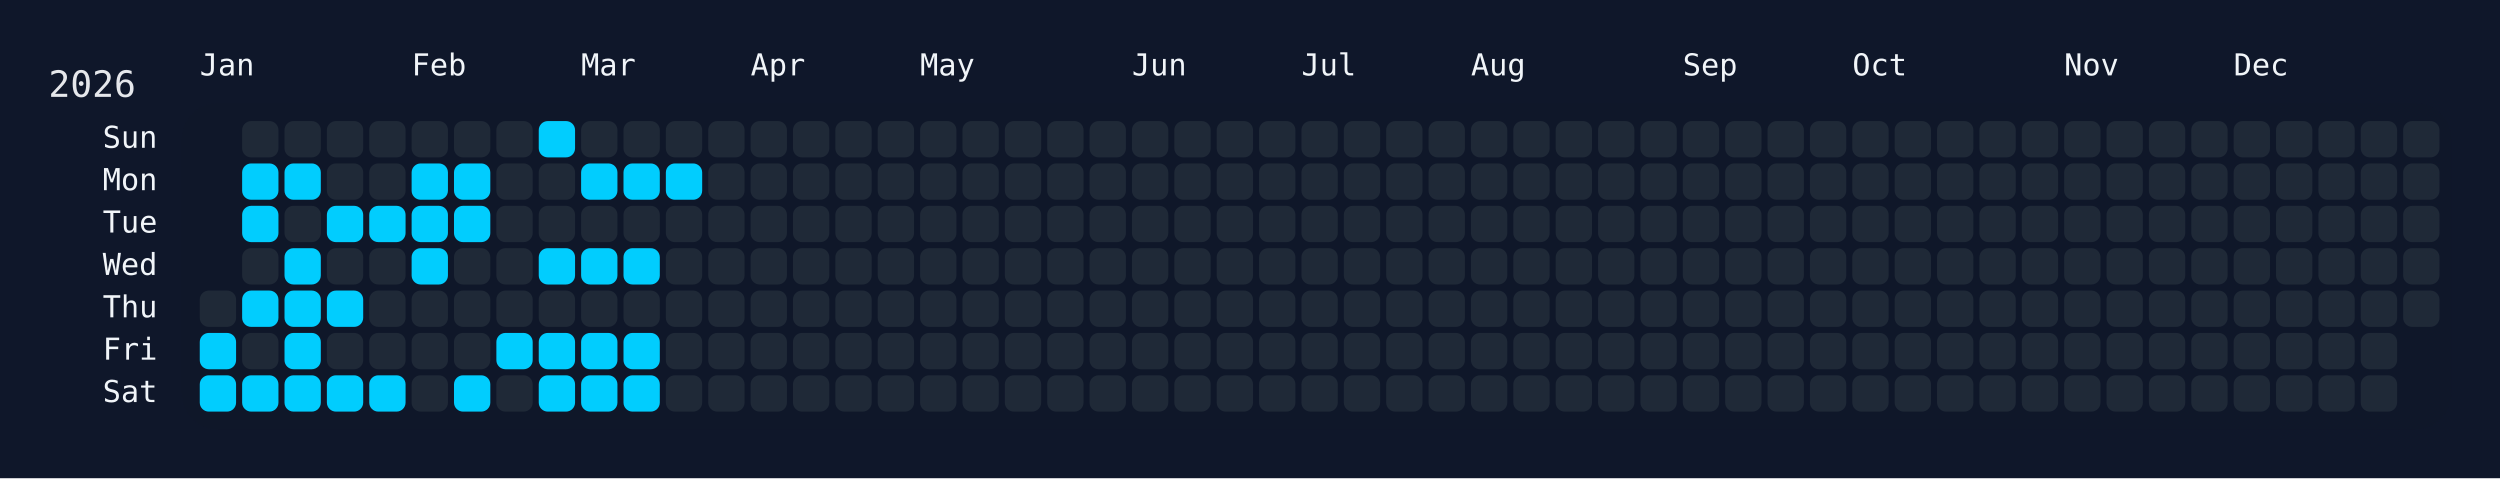
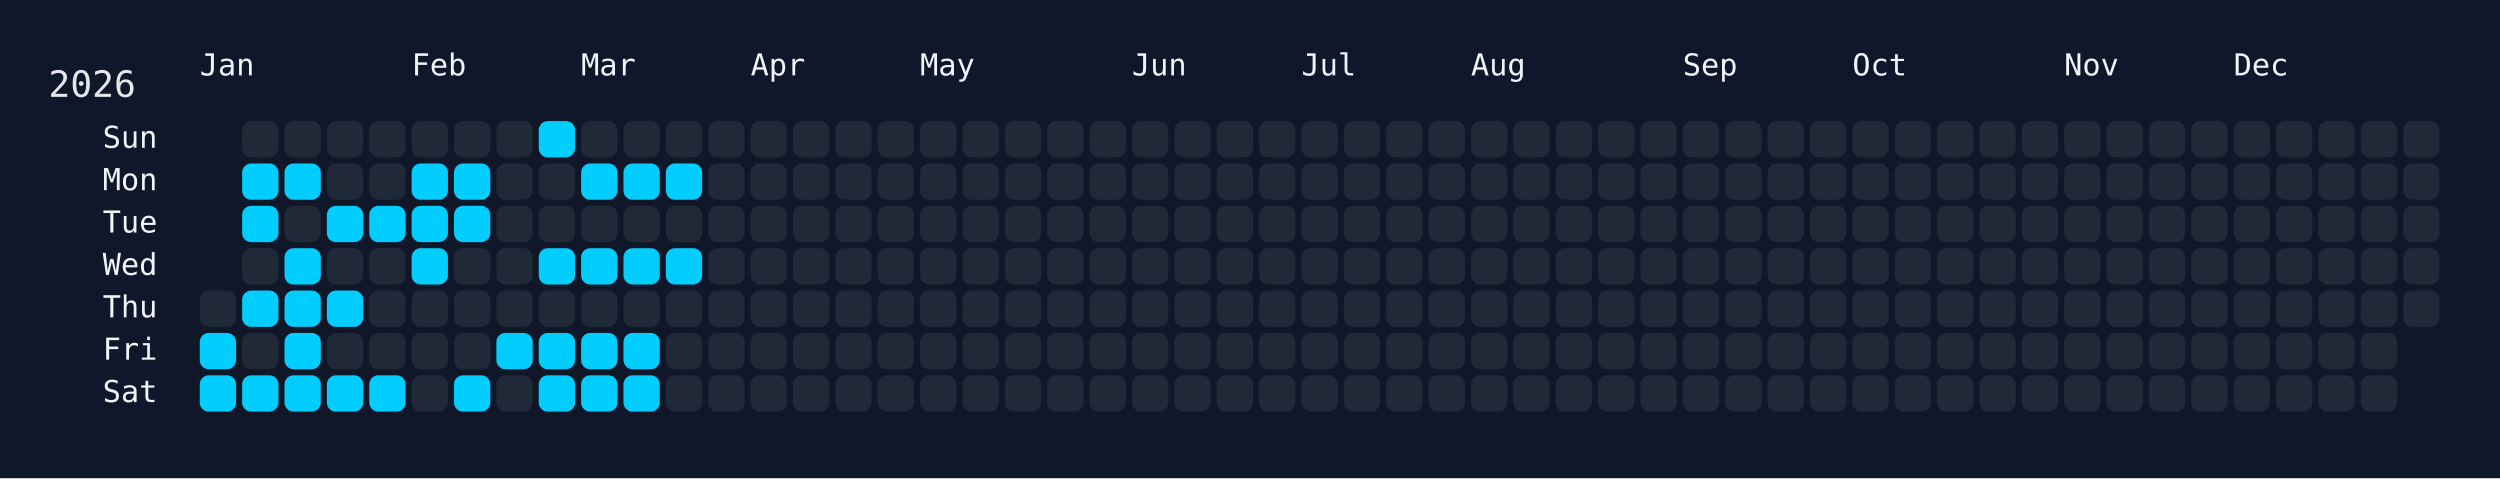
<svg xmlns="http://www.w3.org/2000/svg" width="826" height="158" viewBox="0 0 826 158">
  <rect width="826" height="158" fill="#0f172a" />
  <rect x="60" y="34" width="750" height="108" rx="12" ry="12" fill="rgba(15, 23, 42, 0.8)" />
  <text x="16" y="32" font-size="12" fill="#e5e7eb" font-family="JetBrains Mono, ui-monospace, SFMono-Regular, Menlo, Monaco, Consolas, monospace">2026</text>
  <text x="66" y="18" font-size="10" fill="#f1f5f9" font-family="JetBrains Mono, ui-monospace, SFMono-Regular, Menlo, Monaco, Consolas, monospace" dominant-baseline="hanging">Jan</text>
  <text x="136" y="18" font-size="10" fill="#f1f5f9" font-family="JetBrains Mono, ui-monospace, SFMono-Regular, Menlo, Monaco, Consolas, monospace" dominant-baseline="hanging">Feb</text>
  <text x="192" y="18" font-size="10" fill="#f1f5f9" font-family="JetBrains Mono, ui-monospace, SFMono-Regular, Menlo, Monaco, Consolas, monospace" dominant-baseline="hanging">Mar</text>
  <text x="248" y="18" font-size="10" fill="#f1f5f9" font-family="JetBrains Mono, ui-monospace, SFMono-Regular, Menlo, Monaco, Consolas, monospace" dominant-baseline="hanging">Apr</text>
  <text x="304" y="18" font-size="10" fill="#f1f5f9" font-family="JetBrains Mono, ui-monospace, SFMono-Regular, Menlo, Monaco, Consolas, monospace" dominant-baseline="hanging">May</text>
  <text x="374" y="18" font-size="10" fill="#f1f5f9" font-family="JetBrains Mono, ui-monospace, SFMono-Regular, Menlo, Monaco, Consolas, monospace" dominant-baseline="hanging">Jun</text>
  <text x="430" y="18" font-size="10" fill="#f1f5f9" font-family="JetBrains Mono, ui-monospace, SFMono-Regular, Menlo, Monaco, Consolas, monospace" dominant-baseline="hanging">Jul</text>
  <text x="486" y="18" font-size="10" fill="#f1f5f9" font-family="JetBrains Mono, ui-monospace, SFMono-Regular, Menlo, Monaco, Consolas, monospace" dominant-baseline="hanging">Aug</text>
  <text x="556" y="18" font-size="10" fill="#f1f5f9" font-family="JetBrains Mono, ui-monospace, SFMono-Regular, Menlo, Monaco, Consolas, monospace" dominant-baseline="hanging">Sep</text>
  <text x="612" y="18" font-size="10" fill="#f1f5f9" font-family="JetBrains Mono, ui-monospace, SFMono-Regular, Menlo, Monaco, Consolas, monospace" dominant-baseline="hanging">Oct</text>
  <text x="682" y="18" font-size="10" fill="#f1f5f9" font-family="JetBrains Mono, ui-monospace, SFMono-Regular, Menlo, Monaco, Consolas, monospace" dominant-baseline="hanging">Nov</text>
  <text x="738" y="18" font-size="10" fill="#f1f5f9" font-family="JetBrains Mono, ui-monospace, SFMono-Regular, Menlo, Monaco, Consolas, monospace" dominant-baseline="hanging">Dec</text>
  <text x="52" y="46.0" font-size="10" fill="#f1f5f9" font-family="JetBrains Mono, ui-monospace, SFMono-Regular, Menlo, Monaco, Consolas, monospace" text-anchor="end" dominant-baseline="middle">Sun</text>
  <text x="52" y="60.0" font-size="10" fill="#f1f5f9" font-family="JetBrains Mono, ui-monospace, SFMono-Regular, Menlo, Monaco, Consolas, monospace" text-anchor="end" dominant-baseline="middle">Mon</text>
  <text x="52" y="74.0" font-size="10" fill="#f1f5f9" font-family="JetBrains Mono, ui-monospace, SFMono-Regular, Menlo, Monaco, Consolas, monospace" text-anchor="end" dominant-baseline="middle">Tue</text>
  <text x="52" y="88.0" font-size="10" fill="#f1f5f9" font-family="JetBrains Mono, ui-monospace, SFMono-Regular, Menlo, Monaco, Consolas, monospace" text-anchor="end" dominant-baseline="middle">Wed</text>
  <text x="52" y="102.0" font-size="10" fill="#f1f5f9" font-family="JetBrains Mono, ui-monospace, SFMono-Regular, Menlo, Monaco, Consolas, monospace" text-anchor="end" dominant-baseline="middle">Thu</text>
  <text x="52" y="116.0" font-size="10" fill="#f1f5f9" font-family="JetBrains Mono, ui-monospace, SFMono-Regular, Menlo, Monaco, Consolas, monospace" text-anchor="end" dominant-baseline="middle">Fri</text>
  <text x="52" y="130.0" font-size="10" fill="#f1f5f9" font-family="JetBrains Mono, ui-monospace, SFMono-Regular, Menlo, Monaco, Consolas, monospace" text-anchor="end" dominant-baseline="middle">Sat</text>
  <g transform="translate(66,40)">
    <rect x="0" y="56" width="12" height="12" rx="3" ry="3" fill="#1f2937" data-date="2026-01-01" />
    <rect x="0" y="70" width="12" height="12" rx="3" ry="3" fill="#01cdfe" data-date="2026-01-02" />
    <rect x="0" y="84" width="12" height="12" rx="3" ry="3" fill="#01cdfe" data-date="2026-01-03" />
    <rect x="14" y="0" width="12" height="12" rx="3" ry="3" fill="#1f2937" data-date="2026-01-04" />
    <rect x="14" y="14" width="12" height="12" rx="3" ry="3" fill="#01cdfe" data-date="2026-01-05" />
    <rect x="14" y="28" width="12" height="12" rx="3" ry="3" fill="#01cdfe" data-date="2026-01-06" />
    <rect x="14" y="42" width="12" height="12" rx="3" ry="3" fill="#1f2937" data-date="2026-01-07" />
    <rect x="14" y="56" width="12" height="12" rx="3" ry="3" fill="#01cdfe" data-date="2026-01-08" />
    <rect x="14" y="70" width="12" height="12" rx="3" ry="3" fill="#1f2937" data-date="2026-01-09" />
    <rect x="14" y="84" width="12" height="12" rx="3" ry="3" fill="#01cdfe" data-date="2026-01-10" />
    <rect x="28" y="0" width="12" height="12" rx="3" ry="3" fill="#1f2937" data-date="2026-01-11" />
    <rect x="28" y="14" width="12" height="12" rx="3" ry="3" fill="#01cdfe" data-date="2026-01-12" />
    <rect x="28" y="28" width="12" height="12" rx="3" ry="3" fill="#1f2937" data-date="2026-01-13" />
    <rect x="28" y="42" width="12" height="12" rx="3" ry="3" fill="#01cdfe" data-date="2026-01-14" />
    <rect x="28" y="56" width="12" height="12" rx="3" ry="3" fill="#01cdfe" data-date="2026-01-15" />
    <rect x="28" y="70" width="12" height="12" rx="3" ry="3" fill="#01cdfe" data-date="2026-01-16" />
    <rect x="28" y="84" width="12" height="12" rx="3" ry="3" fill="#01cdfe" data-date="2026-01-17" />
    <rect x="42" y="0" width="12" height="12" rx="3" ry="3" fill="#1f2937" data-date="2026-01-18" />
    <rect x="42" y="14" width="12" height="12" rx="3" ry="3" fill="#1f2937" data-date="2026-01-19" />
    <rect x="42" y="28" width="12" height="12" rx="3" ry="3" fill="#01cdfe" data-date="2026-01-20" />
    <rect x="42" y="42" width="12" height="12" rx="3" ry="3" fill="#1f2937" data-date="2026-01-21" />
    <rect x="42" y="56" width="12" height="12" rx="3" ry="3" fill="#01cdfe" data-date="2026-01-22" />
    <rect x="42" y="70" width="12" height="12" rx="3" ry="3" fill="#1f2937" data-date="2026-01-23" />
    <rect x="42" y="84" width="12" height="12" rx="3" ry="3" fill="#01cdfe" data-date="2026-01-24" />
    <rect x="56" y="0" width="12" height="12" rx="3" ry="3" fill="#1f2937" data-date="2026-01-25" />
    <rect x="56" y="14" width="12" height="12" rx="3" ry="3" fill="#1f2937" data-date="2026-01-26" />
    <rect x="56" y="28" width="12" height="12" rx="3" ry="3" fill="#01cdfe" data-date="2026-01-27" />
    <rect x="56" y="42" width="12" height="12" rx="3" ry="3" fill="#1f2937" data-date="2026-01-28" />
    <rect x="56" y="56" width="12" height="12" rx="3" ry="3" fill="#1f2937" data-date="2026-01-29" />
    <rect x="56" y="70" width="12" height="12" rx="3" ry="3" fill="#1f2937" data-date="2026-01-30" />
    <rect x="56" y="84" width="12" height="12" rx="3" ry="3" fill="#01cdfe" data-date="2026-01-31" />
    <rect x="70" y="0" width="12" height="12" rx="3" ry="3" fill="#1f2937" data-date="2026-02-01" />
    <rect x="70" y="14" width="12" height="12" rx="3" ry="3" fill="#01cdfe" data-date="2026-02-02" />
    <rect x="70" y="28" width="12" height="12" rx="3" ry="3" fill="#01cdfe" data-date="2026-02-03" />
    <rect x="70" y="42" width="12" height="12" rx="3" ry="3" fill="#01cdfe" data-date="2026-02-04" />
    <rect x="70" y="56" width="12" height="12" rx="3" ry="3" fill="#1f2937" data-date="2026-02-05" />
    <rect x="70" y="70" width="12" height="12" rx="3" ry="3" fill="#1f2937" data-date="2026-02-06" />
    <rect x="70" y="84" width="12" height="12" rx="3" ry="3" fill="#1f2937" data-date="2026-02-07" />
    <rect x="84" y="0" width="12" height="12" rx="3" ry="3" fill="#1f2937" data-date="2026-02-08" />
    <rect x="84" y="14" width="12" height="12" rx="3" ry="3" fill="#01cdfe" data-date="2026-02-09" />
    <rect x="84" y="28" width="12" height="12" rx="3" ry="3" fill="#01cdfe" data-date="2026-02-10" />
    <rect x="84" y="42" width="12" height="12" rx="3" ry="3" fill="#1f2937" data-date="2026-02-11" />
    <rect x="84" y="56" width="12" height="12" rx="3" ry="3" fill="#1f2937" data-date="2026-02-12" />
    <rect x="84" y="70" width="12" height="12" rx="3" ry="3" fill="#1f2937" data-date="2026-02-13" />
    <rect x="84" y="84" width="12" height="12" rx="3" ry="3" fill="#01cdfe" data-date="2026-02-14" />
    <rect x="98" y="0" width="12" height="12" rx="3" ry="3" fill="#1f2937" data-date="2026-02-15" />
    <rect x="98" y="14" width="12" height="12" rx="3" ry="3" fill="#1f2937" data-date="2026-02-16" />
    <rect x="98" y="28" width="12" height="12" rx="3" ry="3" fill="#1f2937" data-date="2026-02-17" />
    <rect x="98" y="42" width="12" height="12" rx="3" ry="3" fill="#1f2937" data-date="2026-02-18" />
    <rect x="98" y="56" width="12" height="12" rx="3" ry="3" fill="#1f2937" data-date="2026-02-19" />
    <rect x="98" y="70" width="12" height="12" rx="3" ry="3" fill="#01cdfe" data-date="2026-02-20" />
    <rect x="98" y="84" width="12" height="12" rx="3" ry="3" fill="#1f2937" data-date="2026-02-21" />
    <rect x="112" y="0" width="12" height="12" rx="3" ry="3" fill="#01cdfe" data-date="2026-02-22" />
    <rect x="112" y="14" width="12" height="12" rx="3" ry="3" fill="#1f2937" data-date="2026-02-23" />
    <rect x="112" y="28" width="12" height="12" rx="3" ry="3" fill="#1f2937" data-date="2026-02-24" />
    <rect x="112" y="42" width="12" height="12" rx="3" ry="3" fill="#01cdfe" data-date="2026-02-25" />
    <rect x="112" y="56" width="12" height="12" rx="3" ry="3" fill="#1f2937" data-date="2026-02-26" />
    <rect x="112" y="70" width="12" height="12" rx="3" ry="3" fill="#01cdfe" data-date="2026-02-27" />
    <rect x="112" y="84" width="12" height="12" rx="3" ry="3" fill="#01cdfe" data-date="2026-02-28" />
    <rect x="126" y="0" width="12" height="12" rx="3" ry="3" fill="#1f2937" data-date="2026-03-01" />
    <rect x="126" y="14" width="12" height="12" rx="3" ry="3" fill="#01cdfe" data-date="2026-03-02" />
    <rect x="126" y="28" width="12" height="12" rx="3" ry="3" fill="#1f2937" data-date="2026-03-03" />
    <rect x="126" y="42" width="12" height="12" rx="3" ry="3" fill="#01cdfe" data-date="2026-03-04" />
    <rect x="126" y="56" width="12" height="12" rx="3" ry="3" fill="#1f2937" data-date="2026-03-05" />
    <rect x="126" y="70" width="12" height="12" rx="3" ry="3" fill="#01cdfe" data-date="2026-03-06" />
    <rect x="126" y="84" width="12" height="12" rx="3" ry="3" fill="#01cdfe" data-date="2026-03-07" />
    <rect x="140" y="0" width="12" height="12" rx="3" ry="3" fill="#1f2937" data-date="2026-03-08" />
    <rect x="140" y="14" width="12" height="12" rx="3" ry="3" fill="#01cdfe" data-date="2026-03-09" />
    <rect x="140" y="28" width="12" height="12" rx="3" ry="3" fill="#1f2937" data-date="2026-03-10" />
    <rect x="140" y="42" width="12" height="12" rx="3" ry="3" fill="#01cdfe" data-date="2026-03-11" />
    <rect x="140" y="56" width="12" height="12" rx="3" ry="3" fill="#1f2937" data-date="2026-03-12" />
    <rect x="140" y="70" width="12" height="12" rx="3" ry="3" fill="#01cdfe" data-date="2026-03-13" />
    <rect x="140" y="84" width="12" height="12" rx="3" ry="3" fill="#01cdfe" data-date="2026-03-14" />
    <rect x="154" y="0" width="12" height="12" rx="3" ry="3" fill="#1f2937" data-date="2026-03-15" />
    <rect x="154" y="14" width="12" height="12" rx="3" ry="3" fill="#01cdfe" data-date="2026-03-16" />
    <rect x="154" y="28" width="12" height="12" rx="3" ry="3" fill="#1f2937" data-date="2026-03-17" />
-     <rect x="154" y="42" width="12" height="12" rx="3" ry="3" fill="#1f2937" data-date="2026-03-18" />
+     <rect x="154" y="42" width="12" height="12" rx="3" ry="3" fill="#01cdfe" data-date="2026-03-18" />
    <rect x="154" y="56" width="12" height="12" rx="3" ry="3" fill="#1f2937" data-date="2026-03-19" />
    <rect x="154" y="70" width="12" height="12" rx="3" ry="3" fill="#1f2937" data-date="2026-03-20" />
    <rect x="154" y="84" width="12" height="12" rx="3" ry="3" fill="#1f2937" data-date="2026-03-21" />
    <rect x="168" y="0" width="12" height="12" rx="3" ry="3" fill="#1f2937" data-date="2026-03-22" />
    <rect x="168" y="14" width="12" height="12" rx="3" ry="3" fill="#1f2937" data-date="2026-03-23" />
    <rect x="168" y="28" width="12" height="12" rx="3" ry="3" fill="#1f2937" data-date="2026-03-24" />
    <rect x="168" y="42" width="12" height="12" rx="3" ry="3" fill="#1f2937" data-date="2026-03-25" />
    <rect x="168" y="56" width="12" height="12" rx="3" ry="3" fill="#1f2937" data-date="2026-03-26" />
    <rect x="168" y="70" width="12" height="12" rx="3" ry="3" fill="#1f2937" data-date="2026-03-27" />
    <rect x="168" y="84" width="12" height="12" rx="3" ry="3" fill="#1f2937" data-date="2026-03-28" />
    <rect x="182" y="0" width="12" height="12" rx="3" ry="3" fill="#1f2937" data-date="2026-03-29" />
    <rect x="182" y="14" width="12" height="12" rx="3" ry="3" fill="#1f2937" data-date="2026-03-30" />
    <rect x="182" y="28" width="12" height="12" rx="3" ry="3" fill="#1f2937" data-date="2026-03-31" />
    <rect x="182" y="42" width="12" height="12" rx="3" ry="3" fill="#1f2937" data-date="2026-04-01" />
    <rect x="182" y="56" width="12" height="12" rx="3" ry="3" fill="#1f2937" data-date="2026-04-02" />
    <rect x="182" y="70" width="12" height="12" rx="3" ry="3" fill="#1f2937" data-date="2026-04-03" />
    <rect x="182" y="84" width="12" height="12" rx="3" ry="3" fill="#1f2937" data-date="2026-04-04" />
    <rect x="196" y="0" width="12" height="12" rx="3" ry="3" fill="#1f2937" data-date="2026-04-05" />
    <rect x="196" y="14" width="12" height="12" rx="3" ry="3" fill="#1f2937" data-date="2026-04-06" />
    <rect x="196" y="28" width="12" height="12" rx="3" ry="3" fill="#1f2937" data-date="2026-04-07" />
    <rect x="196" y="42" width="12" height="12" rx="3" ry="3" fill="#1f2937" data-date="2026-04-08" />
    <rect x="196" y="56" width="12" height="12" rx="3" ry="3" fill="#1f2937" data-date="2026-04-09" />
    <rect x="196" y="70" width="12" height="12" rx="3" ry="3" fill="#1f2937" data-date="2026-04-10" />
    <rect x="196" y="84" width="12" height="12" rx="3" ry="3" fill="#1f2937" data-date="2026-04-11" />
    <rect x="210" y="0" width="12" height="12" rx="3" ry="3" fill="#1f2937" data-date="2026-04-12" />
    <rect x="210" y="14" width="12" height="12" rx="3" ry="3" fill="#1f2937" data-date="2026-04-13" />
    <rect x="210" y="28" width="12" height="12" rx="3" ry="3" fill="#1f2937" data-date="2026-04-14" />
    <rect x="210" y="42" width="12" height="12" rx="3" ry="3" fill="#1f2937" data-date="2026-04-15" />
    <rect x="210" y="56" width="12" height="12" rx="3" ry="3" fill="#1f2937" data-date="2026-04-16" />
    <rect x="210" y="70" width="12" height="12" rx="3" ry="3" fill="#1f2937" data-date="2026-04-17" />
    <rect x="210" y="84" width="12" height="12" rx="3" ry="3" fill="#1f2937" data-date="2026-04-18" />
    <rect x="224" y="0" width="12" height="12" rx="3" ry="3" fill="#1f2937" data-date="2026-04-19" />
    <rect x="224" y="14" width="12" height="12" rx="3" ry="3" fill="#1f2937" data-date="2026-04-20" />
    <rect x="224" y="28" width="12" height="12" rx="3" ry="3" fill="#1f2937" data-date="2026-04-21" />
    <rect x="224" y="42" width="12" height="12" rx="3" ry="3" fill="#1f2937" data-date="2026-04-22" />
    <rect x="224" y="56" width="12" height="12" rx="3" ry="3" fill="#1f2937" data-date="2026-04-23" />
    <rect x="224" y="70" width="12" height="12" rx="3" ry="3" fill="#1f2937" data-date="2026-04-24" />
    <rect x="224" y="84" width="12" height="12" rx="3" ry="3" fill="#1f2937" data-date="2026-04-25" />
    <rect x="238" y="0" width="12" height="12" rx="3" ry="3" fill="#1f2937" data-date="2026-04-26" />
    <rect x="238" y="14" width="12" height="12" rx="3" ry="3" fill="#1f2937" data-date="2026-04-27" />
    <rect x="238" y="28" width="12" height="12" rx="3" ry="3" fill="#1f2937" data-date="2026-04-28" />
    <rect x="238" y="42" width="12" height="12" rx="3" ry="3" fill="#1f2937" data-date="2026-04-29" />
    <rect x="238" y="56" width="12" height="12" rx="3" ry="3" fill="#1f2937" data-date="2026-04-30" />
    <rect x="238" y="70" width="12" height="12" rx="3" ry="3" fill="#1f2937" data-date="2026-05-01" />
    <rect x="238" y="84" width="12" height="12" rx="3" ry="3" fill="#1f2937" data-date="2026-05-02" />
    <rect x="252" y="0" width="12" height="12" rx="3" ry="3" fill="#1f2937" data-date="2026-05-03" />
    <rect x="252" y="14" width="12" height="12" rx="3" ry="3" fill="#1f2937" data-date="2026-05-04" />
    <rect x="252" y="28" width="12" height="12" rx="3" ry="3" fill="#1f2937" data-date="2026-05-05" />
    <rect x="252" y="42" width="12" height="12" rx="3" ry="3" fill="#1f2937" data-date="2026-05-06" />
    <rect x="252" y="56" width="12" height="12" rx="3" ry="3" fill="#1f2937" data-date="2026-05-07" />
    <rect x="252" y="70" width="12" height="12" rx="3" ry="3" fill="#1f2937" data-date="2026-05-08" />
    <rect x="252" y="84" width="12" height="12" rx="3" ry="3" fill="#1f2937" data-date="2026-05-09" />
    <rect x="266" y="0" width="12" height="12" rx="3" ry="3" fill="#1f2937" data-date="2026-05-10" />
    <rect x="266" y="14" width="12" height="12" rx="3" ry="3" fill="#1f2937" data-date="2026-05-11" />
    <rect x="266" y="28" width="12" height="12" rx="3" ry="3" fill="#1f2937" data-date="2026-05-12" />
    <rect x="266" y="42" width="12" height="12" rx="3" ry="3" fill="#1f2937" data-date="2026-05-13" />
    <rect x="266" y="56" width="12" height="12" rx="3" ry="3" fill="#1f2937" data-date="2026-05-14" />
    <rect x="266" y="70" width="12" height="12" rx="3" ry="3" fill="#1f2937" data-date="2026-05-15" />
    <rect x="266" y="84" width="12" height="12" rx="3" ry="3" fill="#1f2937" data-date="2026-05-16" />
    <rect x="280" y="0" width="12" height="12" rx="3" ry="3" fill="#1f2937" data-date="2026-05-17" />
    <rect x="280" y="14" width="12" height="12" rx="3" ry="3" fill="#1f2937" data-date="2026-05-18" />
    <rect x="280" y="28" width="12" height="12" rx="3" ry="3" fill="#1f2937" data-date="2026-05-19" />
    <rect x="280" y="42" width="12" height="12" rx="3" ry="3" fill="#1f2937" data-date="2026-05-20" />
    <rect x="280" y="56" width="12" height="12" rx="3" ry="3" fill="#1f2937" data-date="2026-05-21" />
    <rect x="280" y="70" width="12" height="12" rx="3" ry="3" fill="#1f2937" data-date="2026-05-22" />
    <rect x="280" y="84" width="12" height="12" rx="3" ry="3" fill="#1f2937" data-date="2026-05-23" />
    <rect x="294" y="0" width="12" height="12" rx="3" ry="3" fill="#1f2937" data-date="2026-05-24" />
    <rect x="294" y="14" width="12" height="12" rx="3" ry="3" fill="#1f2937" data-date="2026-05-25" />
    <rect x="294" y="28" width="12" height="12" rx="3" ry="3" fill="#1f2937" data-date="2026-05-26" />
    <rect x="294" y="42" width="12" height="12" rx="3" ry="3" fill="#1f2937" data-date="2026-05-27" />
    <rect x="294" y="56" width="12" height="12" rx="3" ry="3" fill="#1f2937" data-date="2026-05-28" />
    <rect x="294" y="70" width="12" height="12" rx="3" ry="3" fill="#1f2937" data-date="2026-05-29" />
    <rect x="294" y="84" width="12" height="12" rx="3" ry="3" fill="#1f2937" data-date="2026-05-30" />
    <rect x="308" y="0" width="12" height="12" rx="3" ry="3" fill="#1f2937" data-date="2026-05-31" />
    <rect x="308" y="14" width="12" height="12" rx="3" ry="3" fill="#1f2937" data-date="2026-06-01" />
    <rect x="308" y="28" width="12" height="12" rx="3" ry="3" fill="#1f2937" data-date="2026-06-02" />
    <rect x="308" y="42" width="12" height="12" rx="3" ry="3" fill="#1f2937" data-date="2026-06-03" />
    <rect x="308" y="56" width="12" height="12" rx="3" ry="3" fill="#1f2937" data-date="2026-06-04" />
    <rect x="308" y="70" width="12" height="12" rx="3" ry="3" fill="#1f2937" data-date="2026-06-05" />
    <rect x="308" y="84" width="12" height="12" rx="3" ry="3" fill="#1f2937" data-date="2026-06-06" />
    <rect x="322" y="0" width="12" height="12" rx="3" ry="3" fill="#1f2937" data-date="2026-06-07" />
    <rect x="322" y="14" width="12" height="12" rx="3" ry="3" fill="#1f2937" data-date="2026-06-08" />
    <rect x="322" y="28" width="12" height="12" rx="3" ry="3" fill="#1f2937" data-date="2026-06-09" />
    <rect x="322" y="42" width="12" height="12" rx="3" ry="3" fill="#1f2937" data-date="2026-06-10" />
    <rect x="322" y="56" width="12" height="12" rx="3" ry="3" fill="#1f2937" data-date="2026-06-11" />
    <rect x="322" y="70" width="12" height="12" rx="3" ry="3" fill="#1f2937" data-date="2026-06-12" />
    <rect x="322" y="84" width="12" height="12" rx="3" ry="3" fill="#1f2937" data-date="2026-06-13" />
    <rect x="336" y="0" width="12" height="12" rx="3" ry="3" fill="#1f2937" data-date="2026-06-14" />
    <rect x="336" y="14" width="12" height="12" rx="3" ry="3" fill="#1f2937" data-date="2026-06-15" />
    <rect x="336" y="28" width="12" height="12" rx="3" ry="3" fill="#1f2937" data-date="2026-06-16" />
    <rect x="336" y="42" width="12" height="12" rx="3" ry="3" fill="#1f2937" data-date="2026-06-17" />
    <rect x="336" y="56" width="12" height="12" rx="3" ry="3" fill="#1f2937" data-date="2026-06-18" />
    <rect x="336" y="70" width="12" height="12" rx="3" ry="3" fill="#1f2937" data-date="2026-06-19" />
    <rect x="336" y="84" width="12" height="12" rx="3" ry="3" fill="#1f2937" data-date="2026-06-20" />
    <rect x="350" y="0" width="12" height="12" rx="3" ry="3" fill="#1f2937" data-date="2026-06-21" />
    <rect x="350" y="14" width="12" height="12" rx="3" ry="3" fill="#1f2937" data-date="2026-06-22" />
    <rect x="350" y="28" width="12" height="12" rx="3" ry="3" fill="#1f2937" data-date="2026-06-23" />
    <rect x="350" y="42" width="12" height="12" rx="3" ry="3" fill="#1f2937" data-date="2026-06-24" />
    <rect x="350" y="56" width="12" height="12" rx="3" ry="3" fill="#1f2937" data-date="2026-06-25" />
    <rect x="350" y="70" width="12" height="12" rx="3" ry="3" fill="#1f2937" data-date="2026-06-26" />
    <rect x="350" y="84" width="12" height="12" rx="3" ry="3" fill="#1f2937" data-date="2026-06-27" />
    <rect x="364" y="0" width="12" height="12" rx="3" ry="3" fill="#1f2937" data-date="2026-06-28" />
    <rect x="364" y="14" width="12" height="12" rx="3" ry="3" fill="#1f2937" data-date="2026-06-29" />
    <rect x="364" y="28" width="12" height="12" rx="3" ry="3" fill="#1f2937" data-date="2026-06-30" />
    <rect x="364" y="42" width="12" height="12" rx="3" ry="3" fill="#1f2937" data-date="2026-07-01" />
    <rect x="364" y="56" width="12" height="12" rx="3" ry="3" fill="#1f2937" data-date="2026-07-02" />
    <rect x="364" y="70" width="12" height="12" rx="3" ry="3" fill="#1f2937" data-date="2026-07-03" />
    <rect x="364" y="84" width="12" height="12" rx="3" ry="3" fill="#1f2937" data-date="2026-07-04" />
    <rect x="378" y="0" width="12" height="12" rx="3" ry="3" fill="#1f2937" data-date="2026-07-05" />
    <rect x="378" y="14" width="12" height="12" rx="3" ry="3" fill="#1f2937" data-date="2026-07-06" />
    <rect x="378" y="28" width="12" height="12" rx="3" ry="3" fill="#1f2937" data-date="2026-07-07" />
    <rect x="378" y="42" width="12" height="12" rx="3" ry="3" fill="#1f2937" data-date="2026-07-08" />
    <rect x="378" y="56" width="12" height="12" rx="3" ry="3" fill="#1f2937" data-date="2026-07-09" />
    <rect x="378" y="70" width="12" height="12" rx="3" ry="3" fill="#1f2937" data-date="2026-07-10" />
    <rect x="378" y="84" width="12" height="12" rx="3" ry="3" fill="#1f2937" data-date="2026-07-11" />
    <rect x="392" y="0" width="12" height="12" rx="3" ry="3" fill="#1f2937" data-date="2026-07-12" />
    <rect x="392" y="14" width="12" height="12" rx="3" ry="3" fill="#1f2937" data-date="2026-07-13" />
    <rect x="392" y="28" width="12" height="12" rx="3" ry="3" fill="#1f2937" data-date="2026-07-14" />
    <rect x="392" y="42" width="12" height="12" rx="3" ry="3" fill="#1f2937" data-date="2026-07-15" />
    <rect x="392" y="56" width="12" height="12" rx="3" ry="3" fill="#1f2937" data-date="2026-07-16" />
    <rect x="392" y="70" width="12" height="12" rx="3" ry="3" fill="#1f2937" data-date="2026-07-17" />
    <rect x="392" y="84" width="12" height="12" rx="3" ry="3" fill="#1f2937" data-date="2026-07-18" />
    <rect x="406" y="0" width="12" height="12" rx="3" ry="3" fill="#1f2937" data-date="2026-07-19" />
    <rect x="406" y="14" width="12" height="12" rx="3" ry="3" fill="#1f2937" data-date="2026-07-20" />
    <rect x="406" y="28" width="12" height="12" rx="3" ry="3" fill="#1f2937" data-date="2026-07-21" />
    <rect x="406" y="42" width="12" height="12" rx="3" ry="3" fill="#1f2937" data-date="2026-07-22" />
    <rect x="406" y="56" width="12" height="12" rx="3" ry="3" fill="#1f2937" data-date="2026-07-23" />
    <rect x="406" y="70" width="12" height="12" rx="3" ry="3" fill="#1f2937" data-date="2026-07-24" />
    <rect x="406" y="84" width="12" height="12" rx="3" ry="3" fill="#1f2937" data-date="2026-07-25" />
    <rect x="420" y="0" width="12" height="12" rx="3" ry="3" fill="#1f2937" data-date="2026-07-26" />
    <rect x="420" y="14" width="12" height="12" rx="3" ry="3" fill="#1f2937" data-date="2026-07-27" />
    <rect x="420" y="28" width="12" height="12" rx="3" ry="3" fill="#1f2937" data-date="2026-07-28" />
    <rect x="420" y="42" width="12" height="12" rx="3" ry="3" fill="#1f2937" data-date="2026-07-29" />
    <rect x="420" y="56" width="12" height="12" rx="3" ry="3" fill="#1f2937" data-date="2026-07-30" />
    <rect x="420" y="70" width="12" height="12" rx="3" ry="3" fill="#1f2937" data-date="2026-07-31" />
    <rect x="420" y="84" width="12" height="12" rx="3" ry="3" fill="#1f2937" data-date="2026-08-01" />
    <rect x="434" y="0" width="12" height="12" rx="3" ry="3" fill="#1f2937" data-date="2026-08-02" />
    <rect x="434" y="14" width="12" height="12" rx="3" ry="3" fill="#1f2937" data-date="2026-08-03" />
    <rect x="434" y="28" width="12" height="12" rx="3" ry="3" fill="#1f2937" data-date="2026-08-04" />
    <rect x="434" y="42" width="12" height="12" rx="3" ry="3" fill="#1f2937" data-date="2026-08-05" />
    <rect x="434" y="56" width="12" height="12" rx="3" ry="3" fill="#1f2937" data-date="2026-08-06" />
    <rect x="434" y="70" width="12" height="12" rx="3" ry="3" fill="#1f2937" data-date="2026-08-07" />
    <rect x="434" y="84" width="12" height="12" rx="3" ry="3" fill="#1f2937" data-date="2026-08-08" />
    <rect x="448" y="0" width="12" height="12" rx="3" ry="3" fill="#1f2937" data-date="2026-08-09" />
    <rect x="448" y="14" width="12" height="12" rx="3" ry="3" fill="#1f2937" data-date="2026-08-10" />
    <rect x="448" y="28" width="12" height="12" rx="3" ry="3" fill="#1f2937" data-date="2026-08-11" />
    <rect x="448" y="42" width="12" height="12" rx="3" ry="3" fill="#1f2937" data-date="2026-08-12" />
    <rect x="448" y="56" width="12" height="12" rx="3" ry="3" fill="#1f2937" data-date="2026-08-13" />
    <rect x="448" y="70" width="12" height="12" rx="3" ry="3" fill="#1f2937" data-date="2026-08-14" />
    <rect x="448" y="84" width="12" height="12" rx="3" ry="3" fill="#1f2937" data-date="2026-08-15" />
    <rect x="462" y="0" width="12" height="12" rx="3" ry="3" fill="#1f2937" data-date="2026-08-16" />
    <rect x="462" y="14" width="12" height="12" rx="3" ry="3" fill="#1f2937" data-date="2026-08-17" />
    <rect x="462" y="28" width="12" height="12" rx="3" ry="3" fill="#1f2937" data-date="2026-08-18" />
    <rect x="462" y="42" width="12" height="12" rx="3" ry="3" fill="#1f2937" data-date="2026-08-19" />
    <rect x="462" y="56" width="12" height="12" rx="3" ry="3" fill="#1f2937" data-date="2026-08-20" />
    <rect x="462" y="70" width="12" height="12" rx="3" ry="3" fill="#1f2937" data-date="2026-08-21" />
    <rect x="462" y="84" width="12" height="12" rx="3" ry="3" fill="#1f2937" data-date="2026-08-22" />
    <rect x="476" y="0" width="12" height="12" rx="3" ry="3" fill="#1f2937" data-date="2026-08-23" />
    <rect x="476" y="14" width="12" height="12" rx="3" ry="3" fill="#1f2937" data-date="2026-08-24" />
    <rect x="476" y="28" width="12" height="12" rx="3" ry="3" fill="#1f2937" data-date="2026-08-25" />
    <rect x="476" y="42" width="12" height="12" rx="3" ry="3" fill="#1f2937" data-date="2026-08-26" />
    <rect x="476" y="56" width="12" height="12" rx="3" ry="3" fill="#1f2937" data-date="2026-08-27" />
    <rect x="476" y="70" width="12" height="12" rx="3" ry="3" fill="#1f2937" data-date="2026-08-28" />
    <rect x="476" y="84" width="12" height="12" rx="3" ry="3" fill="#1f2937" data-date="2026-08-29" />
    <rect x="490" y="0" width="12" height="12" rx="3" ry="3" fill="#1f2937" data-date="2026-08-30" />
    <rect x="490" y="14" width="12" height="12" rx="3" ry="3" fill="#1f2937" data-date="2026-08-31" />
    <rect x="490" y="28" width="12" height="12" rx="3" ry="3" fill="#1f2937" data-date="2026-09-01" />
    <rect x="490" y="42" width="12" height="12" rx="3" ry="3" fill="#1f2937" data-date="2026-09-02" />
    <rect x="490" y="56" width="12" height="12" rx="3" ry="3" fill="#1f2937" data-date="2026-09-03" />
    <rect x="490" y="70" width="12" height="12" rx="3" ry="3" fill="#1f2937" data-date="2026-09-04" />
    <rect x="490" y="84" width="12" height="12" rx="3" ry="3" fill="#1f2937" data-date="2026-09-05" />
    <rect x="504" y="0" width="12" height="12" rx="3" ry="3" fill="#1f2937" data-date="2026-09-06" />
    <rect x="504" y="14" width="12" height="12" rx="3" ry="3" fill="#1f2937" data-date="2026-09-07" />
    <rect x="504" y="28" width="12" height="12" rx="3" ry="3" fill="#1f2937" data-date="2026-09-08" />
    <rect x="504" y="42" width="12" height="12" rx="3" ry="3" fill="#1f2937" data-date="2026-09-09" />
    <rect x="504" y="56" width="12" height="12" rx="3" ry="3" fill="#1f2937" data-date="2026-09-10" />
    <rect x="504" y="70" width="12" height="12" rx="3" ry="3" fill="#1f2937" data-date="2026-09-11" />
    <rect x="504" y="84" width="12" height="12" rx="3" ry="3" fill="#1f2937" data-date="2026-09-12" />
    <rect x="518" y="0" width="12" height="12" rx="3" ry="3" fill="#1f2937" data-date="2026-09-13" />
    <rect x="518" y="14" width="12" height="12" rx="3" ry="3" fill="#1f2937" data-date="2026-09-14" />
    <rect x="518" y="28" width="12" height="12" rx="3" ry="3" fill="#1f2937" data-date="2026-09-15" />
    <rect x="518" y="42" width="12" height="12" rx="3" ry="3" fill="#1f2937" data-date="2026-09-16" />
    <rect x="518" y="56" width="12" height="12" rx="3" ry="3" fill="#1f2937" data-date="2026-09-17" />
    <rect x="518" y="70" width="12" height="12" rx="3" ry="3" fill="#1f2937" data-date="2026-09-18" />
    <rect x="518" y="84" width="12" height="12" rx="3" ry="3" fill="#1f2937" data-date="2026-09-19" />
    <rect x="532" y="0" width="12" height="12" rx="3" ry="3" fill="#1f2937" data-date="2026-09-20" />
    <rect x="532" y="14" width="12" height="12" rx="3" ry="3" fill="#1f2937" data-date="2026-09-21" />
    <rect x="532" y="28" width="12" height="12" rx="3" ry="3" fill="#1f2937" data-date="2026-09-22" />
    <rect x="532" y="42" width="12" height="12" rx="3" ry="3" fill="#1f2937" data-date="2026-09-23" />
    <rect x="532" y="56" width="12" height="12" rx="3" ry="3" fill="#1f2937" data-date="2026-09-24" />
    <rect x="532" y="70" width="12" height="12" rx="3" ry="3" fill="#1f2937" data-date="2026-09-25" />
    <rect x="532" y="84" width="12" height="12" rx="3" ry="3" fill="#1f2937" data-date="2026-09-26" />
    <rect x="546" y="0" width="12" height="12" rx="3" ry="3" fill="#1f2937" data-date="2026-09-27" />
    <rect x="546" y="14" width="12" height="12" rx="3" ry="3" fill="#1f2937" data-date="2026-09-28" />
    <rect x="546" y="28" width="12" height="12" rx="3" ry="3" fill="#1f2937" data-date="2026-09-29" />
    <rect x="546" y="42" width="12" height="12" rx="3" ry="3" fill="#1f2937" data-date="2026-09-30" />
    <rect x="546" y="56" width="12" height="12" rx="3" ry="3" fill="#1f2937" data-date="2026-10-01" />
    <rect x="546" y="70" width="12" height="12" rx="3" ry="3" fill="#1f2937" data-date="2026-10-02" />
    <rect x="546" y="84" width="12" height="12" rx="3" ry="3" fill="#1f2937" data-date="2026-10-03" />
    <rect x="560" y="0" width="12" height="12" rx="3" ry="3" fill="#1f2937" data-date="2026-10-04" />
    <rect x="560" y="14" width="12" height="12" rx="3" ry="3" fill="#1f2937" data-date="2026-10-05" />
    <rect x="560" y="28" width="12" height="12" rx="3" ry="3" fill="#1f2937" data-date="2026-10-06" />
    <rect x="560" y="42" width="12" height="12" rx="3" ry="3" fill="#1f2937" data-date="2026-10-07" />
    <rect x="560" y="56" width="12" height="12" rx="3" ry="3" fill="#1f2937" data-date="2026-10-08" />
    <rect x="560" y="70" width="12" height="12" rx="3" ry="3" fill="#1f2937" data-date="2026-10-09" />
    <rect x="560" y="84" width="12" height="12" rx="3" ry="3" fill="#1f2937" data-date="2026-10-10" />
    <rect x="574" y="0" width="12" height="12" rx="3" ry="3" fill="#1f2937" data-date="2026-10-11" />
    <rect x="574" y="14" width="12" height="12" rx="3" ry="3" fill="#1f2937" data-date="2026-10-12" />
    <rect x="574" y="28" width="12" height="12" rx="3" ry="3" fill="#1f2937" data-date="2026-10-13" />
    <rect x="574" y="42" width="12" height="12" rx="3" ry="3" fill="#1f2937" data-date="2026-10-14" />
    <rect x="574" y="56" width="12" height="12" rx="3" ry="3" fill="#1f2937" data-date="2026-10-15" />
    <rect x="574" y="70" width="12" height="12" rx="3" ry="3" fill="#1f2937" data-date="2026-10-16" />
    <rect x="574" y="84" width="12" height="12" rx="3" ry="3" fill="#1f2937" data-date="2026-10-17" />
    <rect x="588" y="0" width="12" height="12" rx="3" ry="3" fill="#1f2937" data-date="2026-10-18" />
    <rect x="588" y="14" width="12" height="12" rx="3" ry="3" fill="#1f2937" data-date="2026-10-19" />
    <rect x="588" y="28" width="12" height="12" rx="3" ry="3" fill="#1f2937" data-date="2026-10-20" />
    <rect x="588" y="42" width="12" height="12" rx="3" ry="3" fill="#1f2937" data-date="2026-10-21" />
    <rect x="588" y="56" width="12" height="12" rx="3" ry="3" fill="#1f2937" data-date="2026-10-22" />
    <rect x="588" y="70" width="12" height="12" rx="3" ry="3" fill="#1f2937" data-date="2026-10-23" />
    <rect x="588" y="84" width="12" height="12" rx="3" ry="3" fill="#1f2937" data-date="2026-10-24" />
    <rect x="602" y="0" width="12" height="12" rx="3" ry="3" fill="#1f2937" data-date="2026-10-25" />
    <rect x="602" y="14" width="12" height="12" rx="3" ry="3" fill="#1f2937" data-date="2026-10-26" />
    <rect x="602" y="28" width="12" height="12" rx="3" ry="3" fill="#1f2937" data-date="2026-10-27" />
    <rect x="602" y="42" width="12" height="12" rx="3" ry="3" fill="#1f2937" data-date="2026-10-28" />
    <rect x="602" y="56" width="12" height="12" rx="3" ry="3" fill="#1f2937" data-date="2026-10-29" />
    <rect x="602" y="70" width="12" height="12" rx="3" ry="3" fill="#1f2937" data-date="2026-10-30" />
    <rect x="602" y="84" width="12" height="12" rx="3" ry="3" fill="#1f2937" data-date="2026-10-31" />
    <rect x="616" y="0" width="12" height="12" rx="3" ry="3" fill="#1f2937" data-date="2026-11-01" />
    <rect x="616" y="14" width="12" height="12" rx="3" ry="3" fill="#1f2937" data-date="2026-11-02" />
    <rect x="616" y="28" width="12" height="12" rx="3" ry="3" fill="#1f2937" data-date="2026-11-03" />
    <rect x="616" y="42" width="12" height="12" rx="3" ry="3" fill="#1f2937" data-date="2026-11-04" />
    <rect x="616" y="56" width="12" height="12" rx="3" ry="3" fill="#1f2937" data-date="2026-11-05" />
    <rect x="616" y="70" width="12" height="12" rx="3" ry="3" fill="#1f2937" data-date="2026-11-06" />
    <rect x="616" y="84" width="12" height="12" rx="3" ry="3" fill="#1f2937" data-date="2026-11-07" />
    <rect x="630" y="0" width="12" height="12" rx="3" ry="3" fill="#1f2937" data-date="2026-11-08" />
    <rect x="630" y="14" width="12" height="12" rx="3" ry="3" fill="#1f2937" data-date="2026-11-09" />
    <rect x="630" y="28" width="12" height="12" rx="3" ry="3" fill="#1f2937" data-date="2026-11-10" />
    <rect x="630" y="42" width="12" height="12" rx="3" ry="3" fill="#1f2937" data-date="2026-11-11" />
    <rect x="630" y="56" width="12" height="12" rx="3" ry="3" fill="#1f2937" data-date="2026-11-12" />
    <rect x="630" y="70" width="12" height="12" rx="3" ry="3" fill="#1f2937" data-date="2026-11-13" />
    <rect x="630" y="84" width="12" height="12" rx="3" ry="3" fill="#1f2937" data-date="2026-11-14" />
    <rect x="644" y="0" width="12" height="12" rx="3" ry="3" fill="#1f2937" data-date="2026-11-15" />
    <rect x="644" y="14" width="12" height="12" rx="3" ry="3" fill="#1f2937" data-date="2026-11-16" />
    <rect x="644" y="28" width="12" height="12" rx="3" ry="3" fill="#1f2937" data-date="2026-11-17" />
    <rect x="644" y="42" width="12" height="12" rx="3" ry="3" fill="#1f2937" data-date="2026-11-18" />
    <rect x="644" y="56" width="12" height="12" rx="3" ry="3" fill="#1f2937" data-date="2026-11-19" />
    <rect x="644" y="70" width="12" height="12" rx="3" ry="3" fill="#1f2937" data-date="2026-11-20" />
    <rect x="644" y="84" width="12" height="12" rx="3" ry="3" fill="#1f2937" data-date="2026-11-21" />
    <rect x="658" y="0" width="12" height="12" rx="3" ry="3" fill="#1f2937" data-date="2026-11-22" />
    <rect x="658" y="14" width="12" height="12" rx="3" ry="3" fill="#1f2937" data-date="2026-11-23" />
    <rect x="658" y="28" width="12" height="12" rx="3" ry="3" fill="#1f2937" data-date="2026-11-24" />
    <rect x="658" y="42" width="12" height="12" rx="3" ry="3" fill="#1f2937" data-date="2026-11-25" />
    <rect x="658" y="56" width="12" height="12" rx="3" ry="3" fill="#1f2937" data-date="2026-11-26" />
    <rect x="658" y="70" width="12" height="12" rx="3" ry="3" fill="#1f2937" data-date="2026-11-27" />
    <rect x="658" y="84" width="12" height="12" rx="3" ry="3" fill="#1f2937" data-date="2026-11-28" />
    <rect x="672" y="0" width="12" height="12" rx="3" ry="3" fill="#1f2937" data-date="2026-11-29" />
    <rect x="672" y="14" width="12" height="12" rx="3" ry="3" fill="#1f2937" data-date="2026-11-30" />
    <rect x="672" y="28" width="12" height="12" rx="3" ry="3" fill="#1f2937" data-date="2026-12-01" />
    <rect x="672" y="42" width="12" height="12" rx="3" ry="3" fill="#1f2937" data-date="2026-12-02" />
    <rect x="672" y="56" width="12" height="12" rx="3" ry="3" fill="#1f2937" data-date="2026-12-03" />
    <rect x="672" y="70" width="12" height="12" rx="3" ry="3" fill="#1f2937" data-date="2026-12-04" />
    <rect x="672" y="84" width="12" height="12" rx="3" ry="3" fill="#1f2937" data-date="2026-12-05" />
    <rect x="686" y="0" width="12" height="12" rx="3" ry="3" fill="#1f2937" data-date="2026-12-06" />
    <rect x="686" y="14" width="12" height="12" rx="3" ry="3" fill="#1f2937" data-date="2026-12-07" />
    <rect x="686" y="28" width="12" height="12" rx="3" ry="3" fill="#1f2937" data-date="2026-12-08" />
    <rect x="686" y="42" width="12" height="12" rx="3" ry="3" fill="#1f2937" data-date="2026-12-09" />
    <rect x="686" y="56" width="12" height="12" rx="3" ry="3" fill="#1f2937" data-date="2026-12-10" />
    <rect x="686" y="70" width="12" height="12" rx="3" ry="3" fill="#1f2937" data-date="2026-12-11" />
    <rect x="686" y="84" width="12" height="12" rx="3" ry="3" fill="#1f2937" data-date="2026-12-12" />
    <rect x="700" y="0" width="12" height="12" rx="3" ry="3" fill="#1f2937" data-date="2026-12-13" />
    <rect x="700" y="14" width="12" height="12" rx="3" ry="3" fill="#1f2937" data-date="2026-12-14" />
    <rect x="700" y="28" width="12" height="12" rx="3" ry="3" fill="#1f2937" data-date="2026-12-15" />
    <rect x="700" y="42" width="12" height="12" rx="3" ry="3" fill="#1f2937" data-date="2026-12-16" />
    <rect x="700" y="56" width="12" height="12" rx="3" ry="3" fill="#1f2937" data-date="2026-12-17" />
    <rect x="700" y="70" width="12" height="12" rx="3" ry="3" fill="#1f2937" data-date="2026-12-18" />
    <rect x="700" y="84" width="12" height="12" rx="3" ry="3" fill="#1f2937" data-date="2026-12-19" />
    <rect x="714" y="0" width="12" height="12" rx="3" ry="3" fill="#1f2937" data-date="2026-12-20" />
    <rect x="714" y="14" width="12" height="12" rx="3" ry="3" fill="#1f2937" data-date="2026-12-21" />
    <rect x="714" y="28" width="12" height="12" rx="3" ry="3" fill="#1f2937" data-date="2026-12-22" />
    <rect x="714" y="42" width="12" height="12" rx="3" ry="3" fill="#1f2937" data-date="2026-12-23" />
    <rect x="714" y="56" width="12" height="12" rx="3" ry="3" fill="#1f2937" data-date="2026-12-24" />
    <rect x="714" y="70" width="12" height="12" rx="3" ry="3" fill="#1f2937" data-date="2026-12-25" />
    <rect x="714" y="84" width="12" height="12" rx="3" ry="3" fill="#1f2937" data-date="2026-12-26" />
    <rect x="728" y="0" width="12" height="12" rx="3" ry="3" fill="#1f2937" data-date="2026-12-27" />
    <rect x="728" y="14" width="12" height="12" rx="3" ry="3" fill="#1f2937" data-date="2026-12-28" />
    <rect x="728" y="28" width="12" height="12" rx="3" ry="3" fill="#1f2937" data-date="2026-12-29" />
    <rect x="728" y="42" width="12" height="12" rx="3" ry="3" fill="#1f2937" data-date="2026-12-30" />
    <rect x="728" y="56" width="12" height="12" rx="3" ry="3" fill="#1f2937" data-date="2026-12-31" />
  </g>
</svg>
